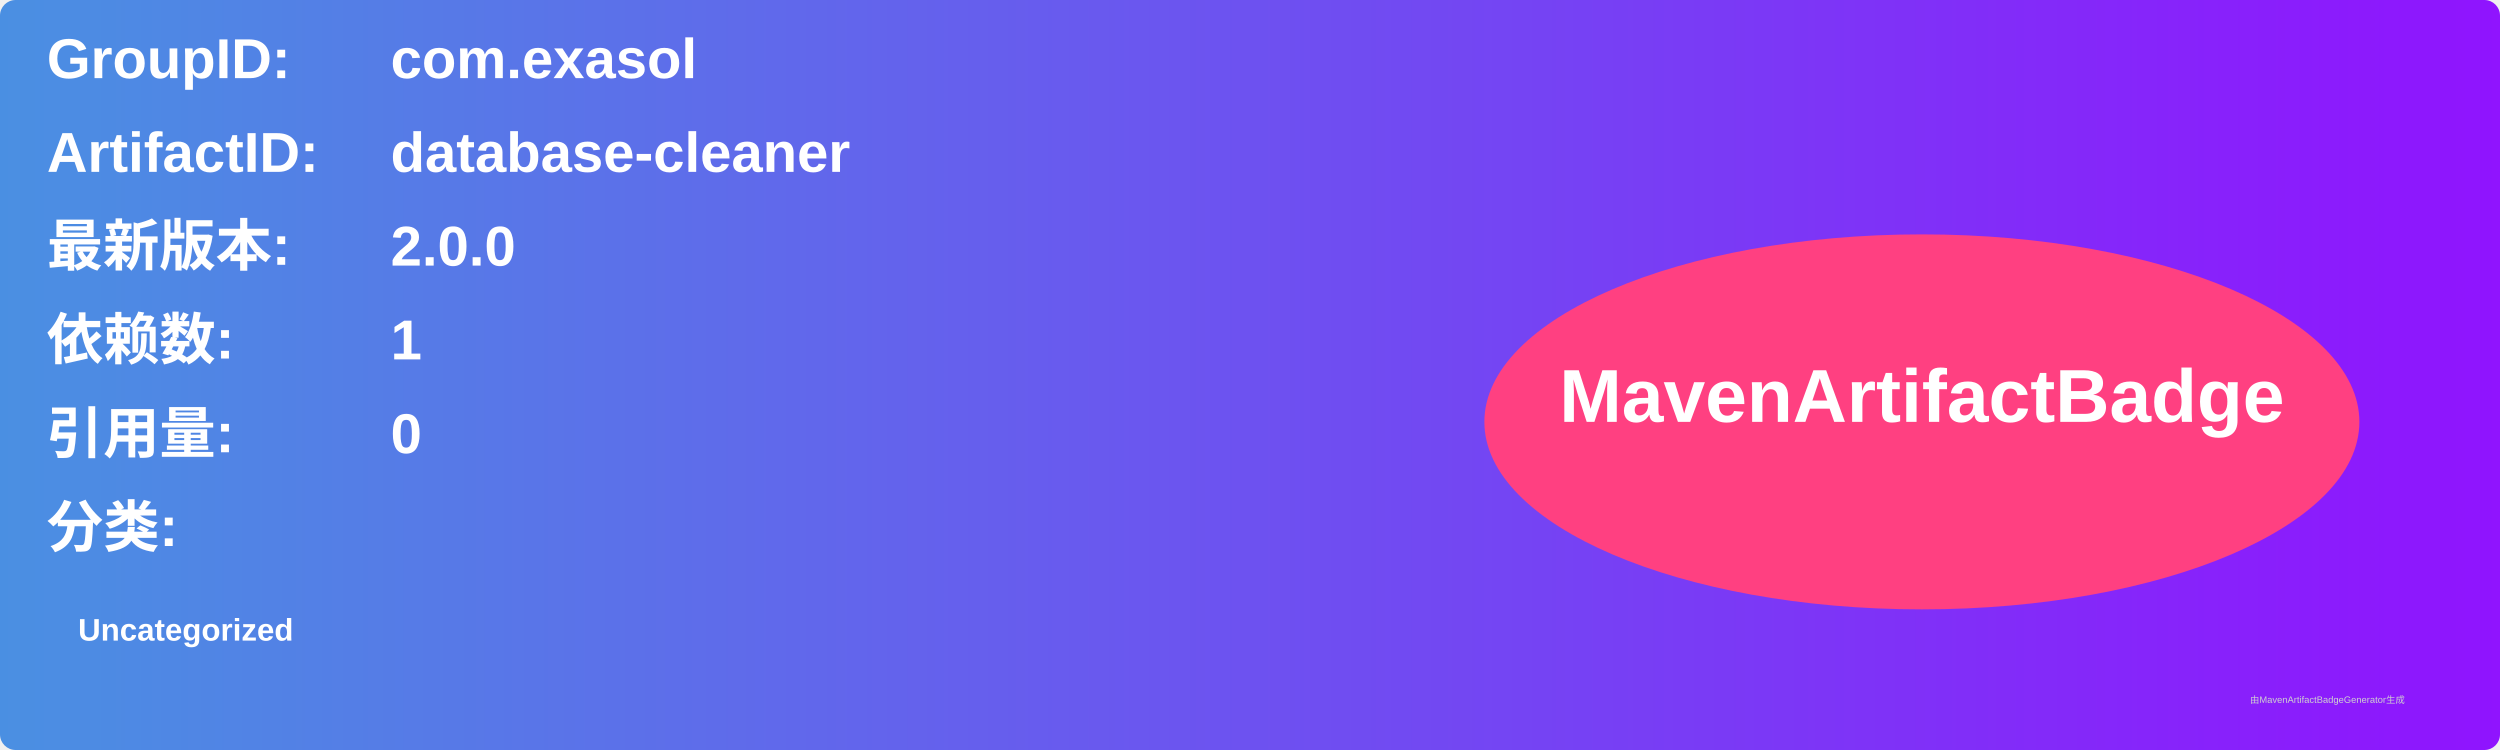
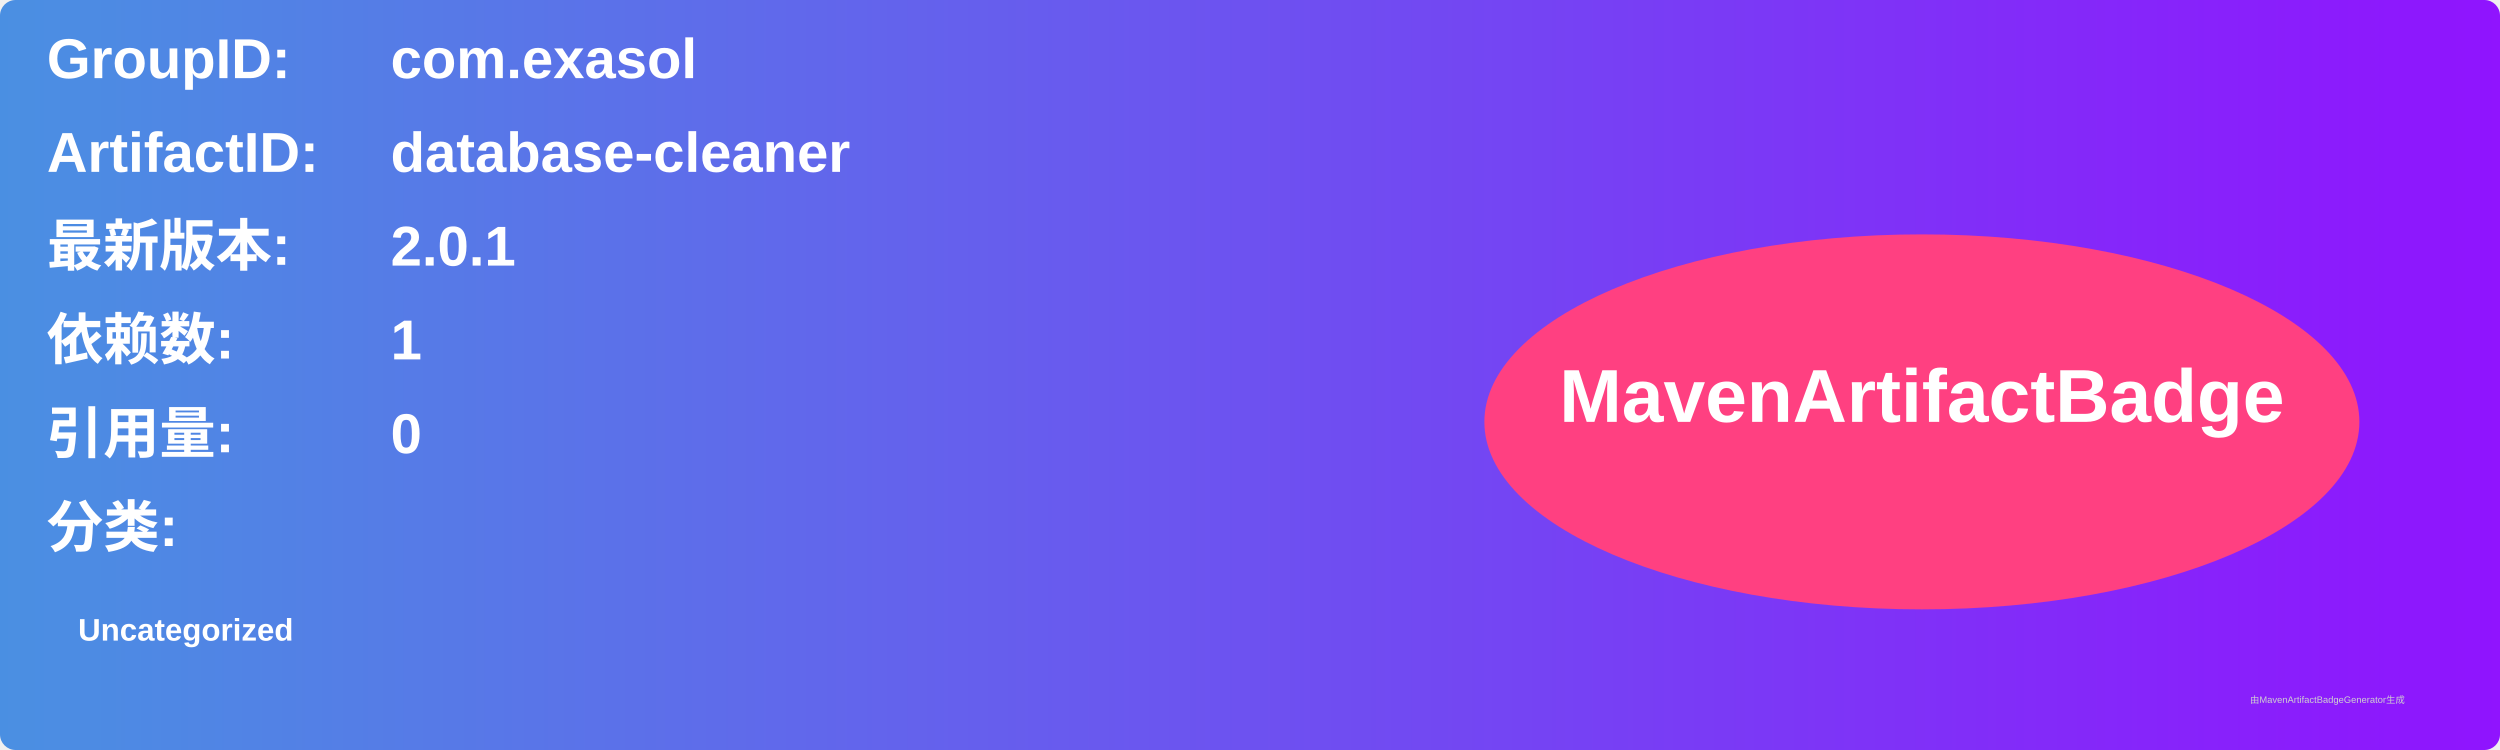
<svg xmlns="http://www.w3.org/2000/svg" width="800" height="240" viewBox="0 0 800 240">
  <linearGradient id="grad" x1="0%" y1="0%" x2="100%" y2="0%">
    <stop offset="0%" stop-color="#4a90e2" />
    <stop offset="100%" stop-color="#9013fe" />
  </linearGradient>
  <rect width="100%" height="100%" rx="5" ry="5" fill="url(#grad)" />
  <g transform="translate(15, 15)">
    <text x="0" y="10" font-family="Arial" font-size="18" fill="white" font-weight="bold" width="260">GroupID:</text>
    <text x="110" y="10" font-family="Arial" font-size="18" fill="white" font-weight="bold" width="460">com.exasol</text>
    <text x="0" y="40" font-family="Arial" font-size="18" fill="white" font-weight="bold" width="260">ArtifactID:</text>
    <text x="110" y="40" font-family="Arial" font-size="18" fill="white" font-weight="bold" width="460">database-cleaner</text>
    <text x="0" y="70" font-family="Arial" font-size="18" fill="white" font-weight="bold">最新版本:</text>
    <text x="110" y="70" font-family="Arial" font-size="18" fill="white" font-weight="bold">
-       <tspan font-weight="bold">2.0.0</tspan>
+       <tspan font-weight="bold">2.0.1</tspan>
    </text>
    <text x="0" y="100" font-family="Arial" font-size="18" fill="white" font-weight="bold">依赖数: </text>
    <text x="110" y="100" font-family="Arial" font-size="18" fill="white">
      <tspan font-weight="bold">1</tspan>
    </text>
    <text x="0" y="130" font-family="Arial" font-size="18" fill="white" font-weight="bold">引用量: </text>
    <text x="110" y="130" font-family="Arial" font-size="18" fill="white">
      <tspan font-weight="bold">0</tspan>
    </text>
    <text x="0" y="160" font-family="Arial" font-size="18" fill="white" font-weight="bold">分类:</text>
    <text x="10" y="190" font-family="Arial" font-size="10" fill="white">
      <tspan font-weight="bold">Uncategorized</tspan>
    </text>
    <ellipse cx="600" cy="120" rx="140" ry="60" fill="#ff4081" />
    <text x="600" y="120" text-anchor="middle" font-family="Arial" font-size="24" fill="white" font-weight="bold">MavenArtifactBadge</text>
  </g>
  <text x="720" y="225" font-family="Arial" font-size="3" fill="#d0d0d0">由MavenArtifactBadgeGenerator生成</text>
</svg>
